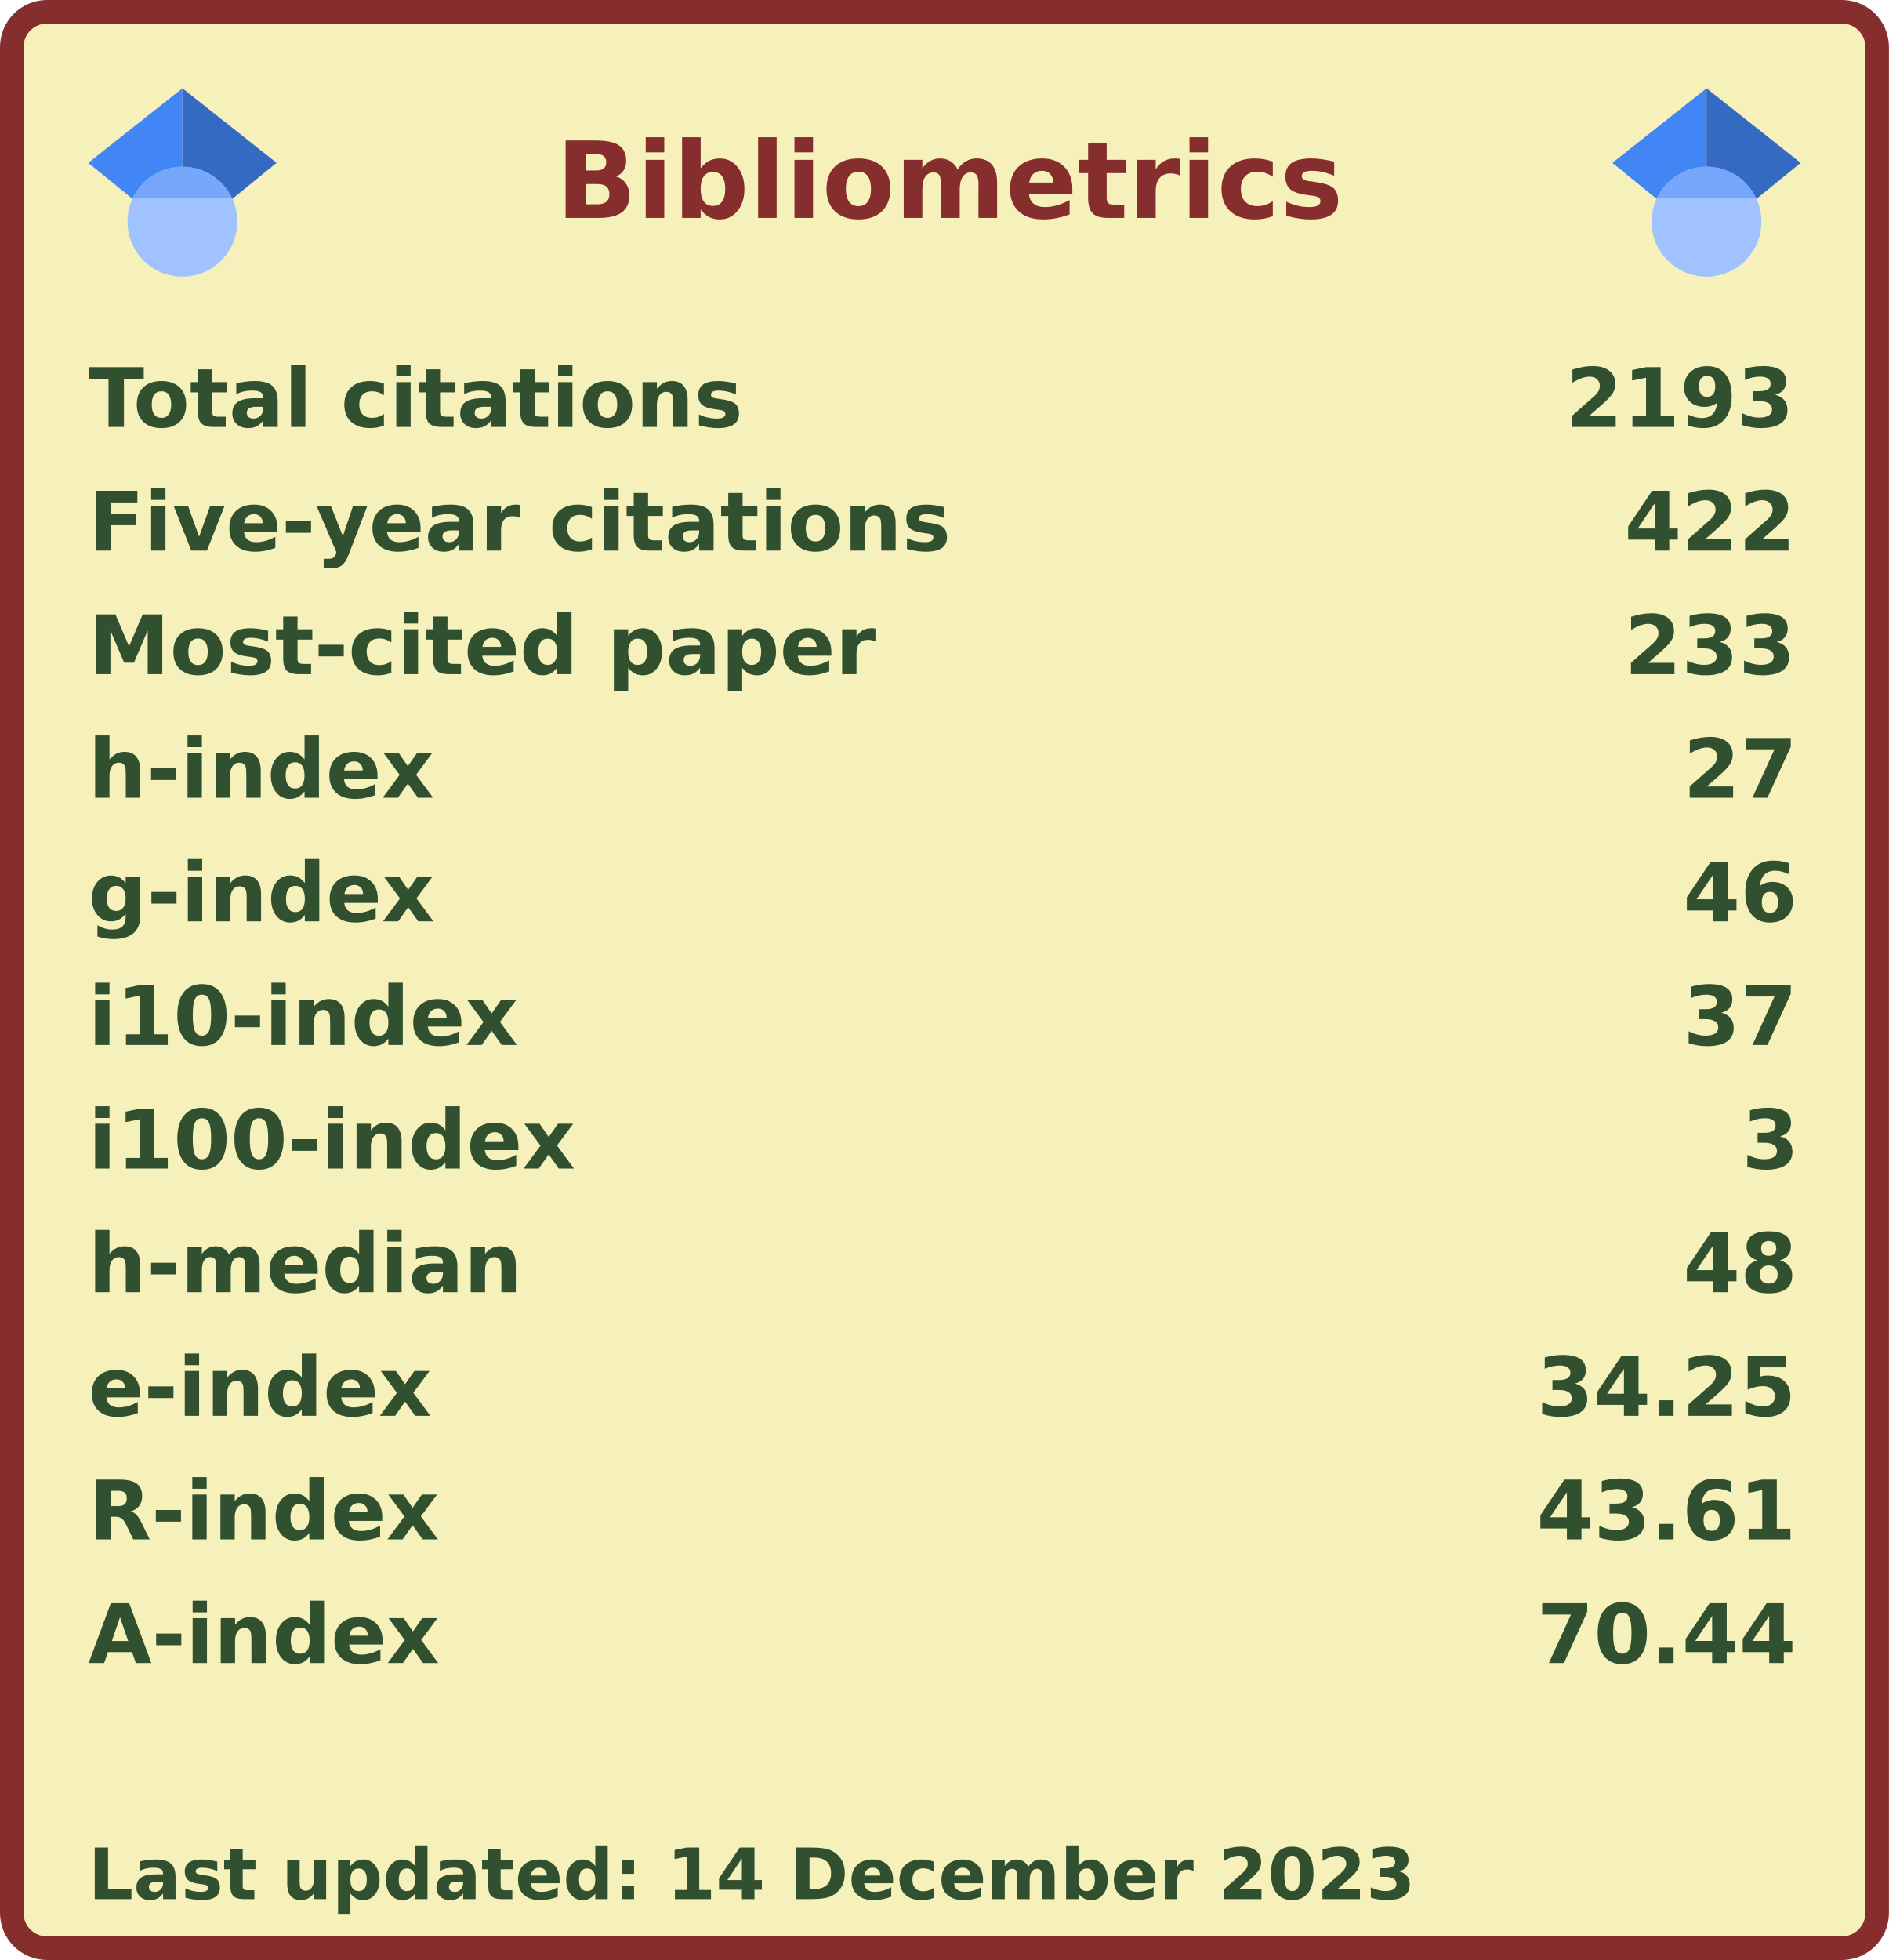
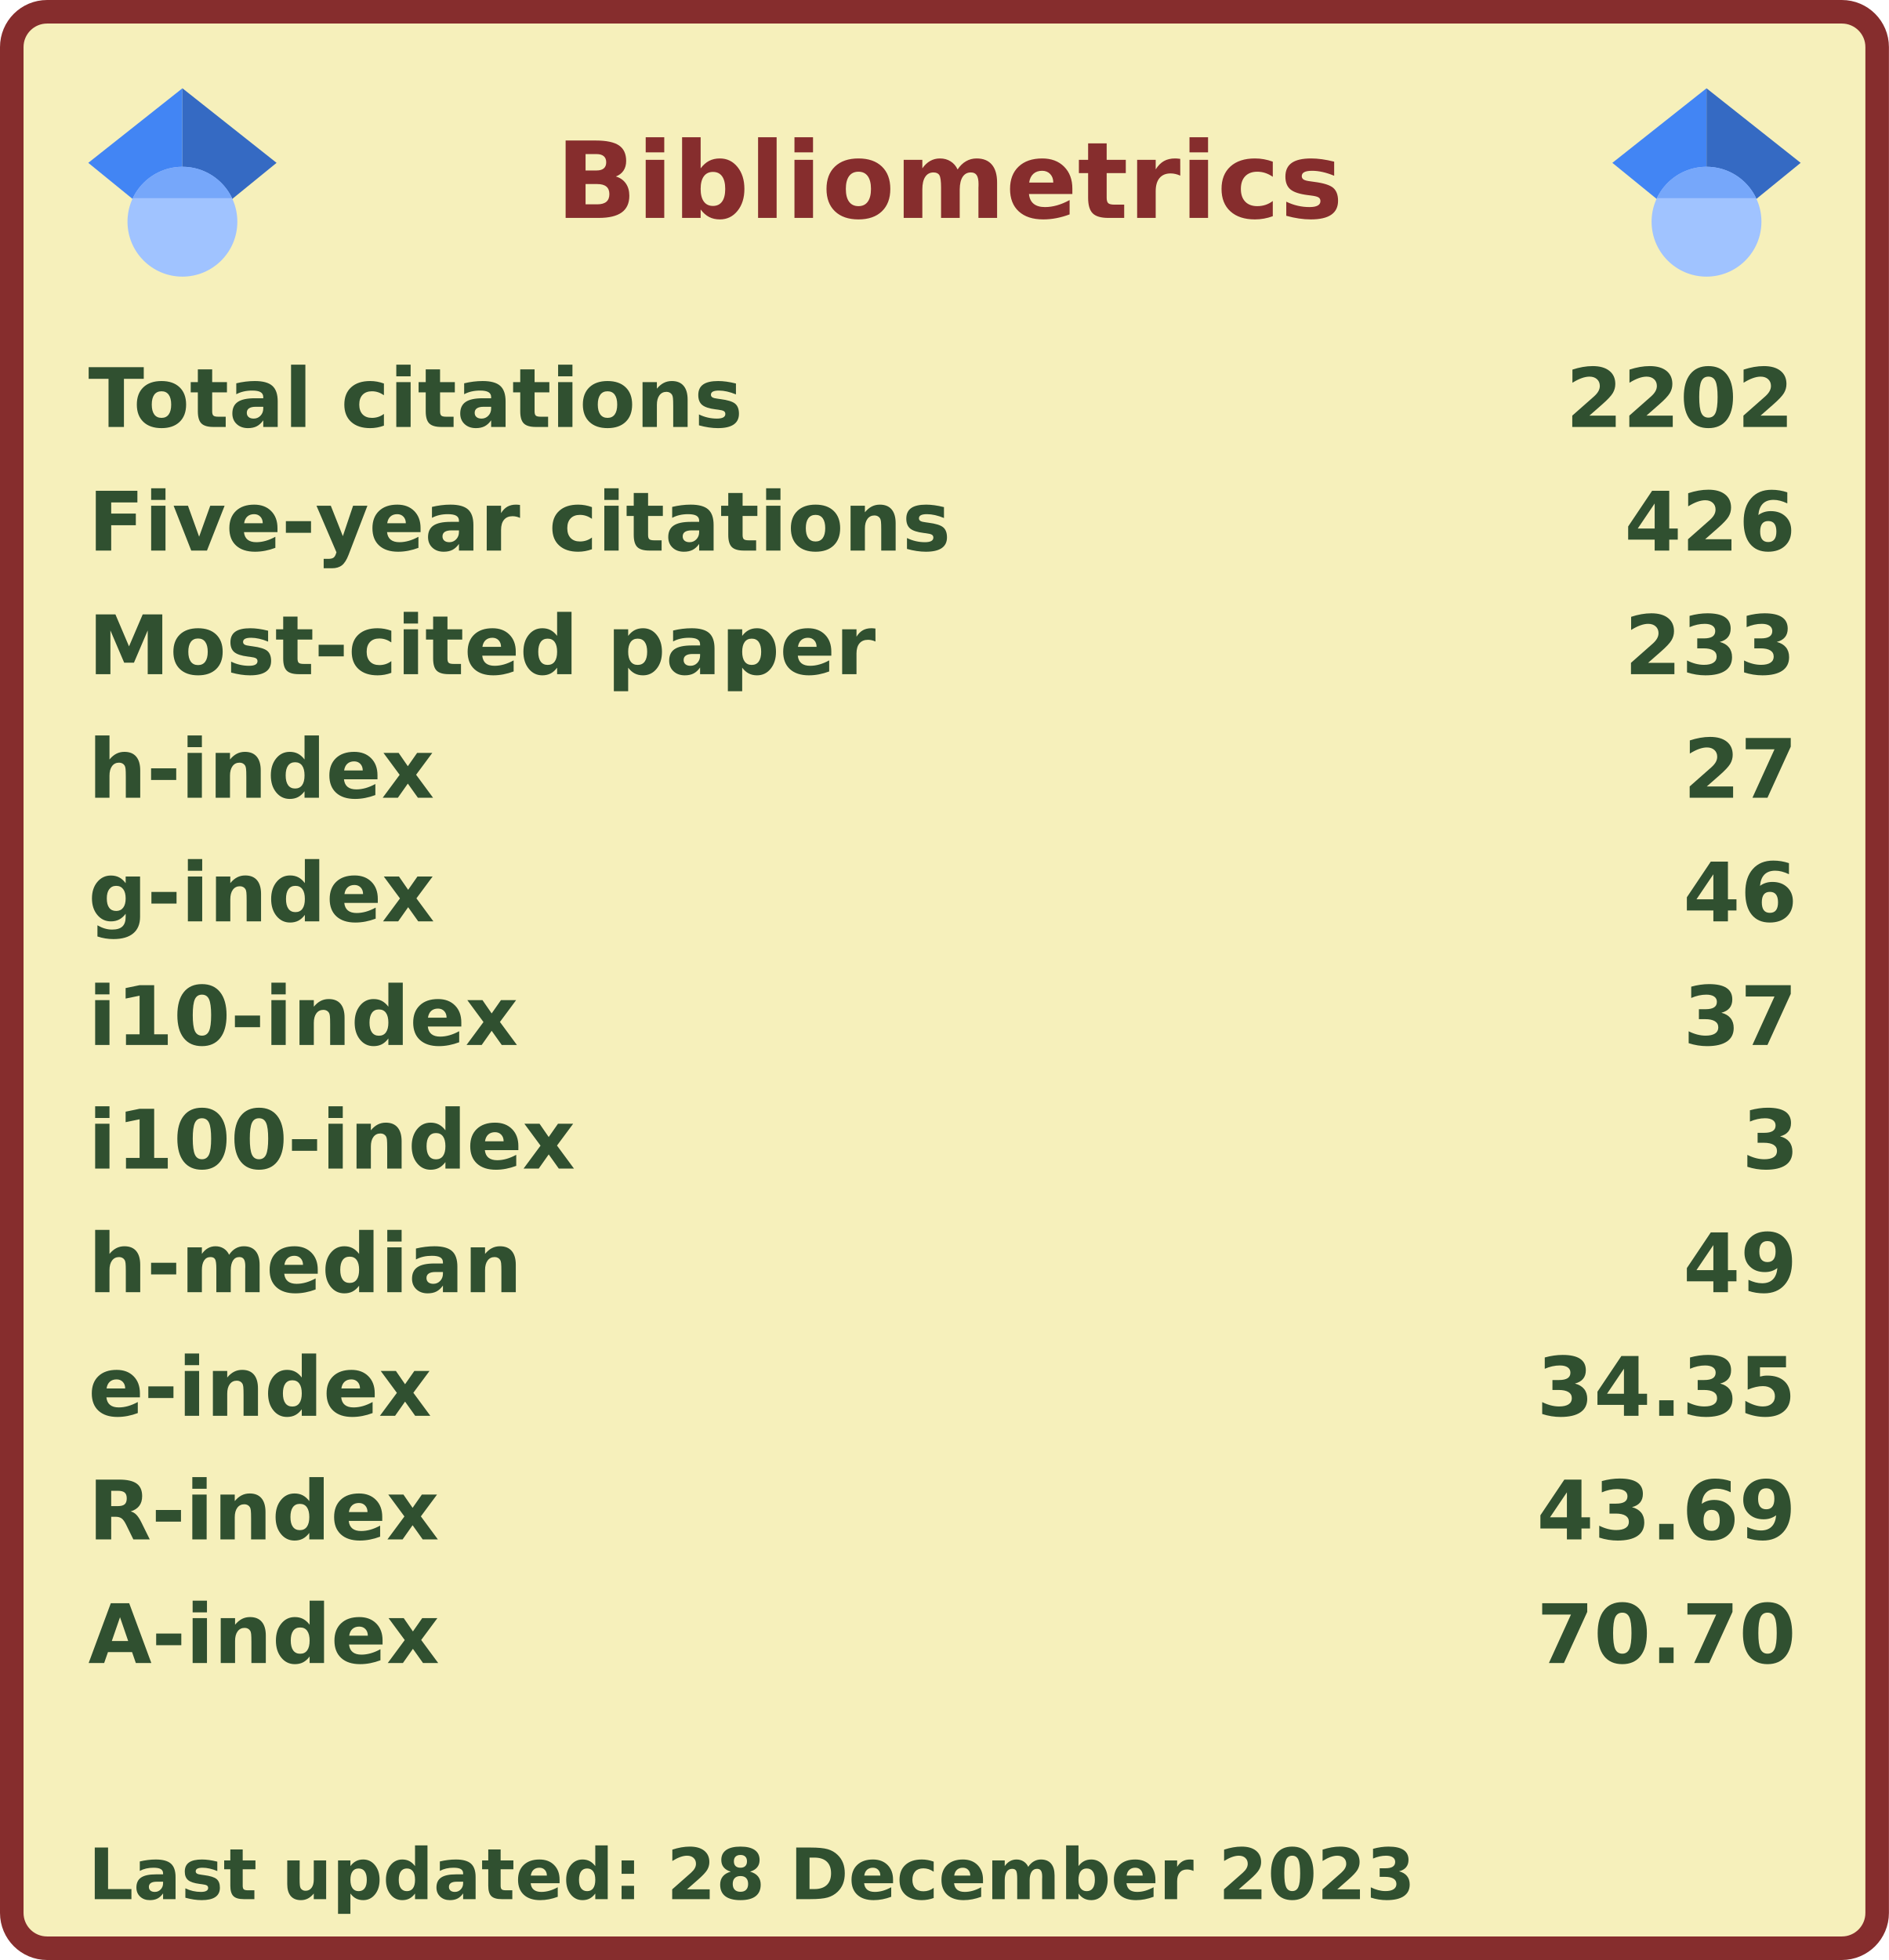
<svg xmlns="http://www.w3.org/2000/svg" width="321" height="333" viewBox="0 0 321 333" lang="en" xml:lang="en">
  <rect x="2" y="2" stroke-width="4" rx="6" width="317" height="329" stroke="#862d2d" fill="#f6f0bb" />
  <g font-weight="600" font-size="110pt" font-family="Verdana,Geneva,DejaVu Sans,sans-serif" text-rendering="geometricPrecision">
    <text x="768" y="301" lengthAdjust="spacingAndGlyphs" textLength="1074" transform="scale(0.123)" fill="#862d2d">Bibliometrics</text>
    <g fill="#305030">
      <g transform="translate(15, 60)">
        <g transform="scale(0.095)">
          <text lengthAdjust="spacingAndGlyphs" textLength="1170" x="0" y="132">Total citations</text>
-           <text lengthAdjust="spacingAndGlyphs" textLength="420" x="2643" y="132">2193</text>
+           <text lengthAdjust="spacingAndGlyphs" textLength="420" x="2643" y="132">2202</text>
        </g>
      </g>
      <g transform="translate(15, 81)">
        <g transform="scale(0.095)">
          <text lengthAdjust="spacingAndGlyphs" textLength="1524" x="0" y="132">Five-year citations</text>
-           <text lengthAdjust="spacingAndGlyphs" textLength="315" x="2748" y="132">422</text>
+           <text lengthAdjust="spacingAndGlyphs" textLength="315" x="2748" y="132">426</text>
        </g>
      </g>
      <g transform="translate(15, 102)">
        <g transform="scale(0.095)">
          <text lengthAdjust="spacingAndGlyphs" textLength="1395" x="0" y="132">Most-cited paper</text>
          <text lengthAdjust="spacingAndGlyphs" textLength="315" x="2748" y="132">233</text>
        </g>
      </g>
      <g transform="translate(15, 123)">
        <g transform="scale(0.095)">
          <text lengthAdjust="spacingAndGlyphs" textLength="621" x="0" y="132">h-index</text>
          <text lengthAdjust="spacingAndGlyphs" textLength="210" x="2853" y="132">27</text>
        </g>
      </g>
      <g transform="translate(15, 144)">
        <g transform="scale(0.095)">
          <text lengthAdjust="spacingAndGlyphs" textLength="621" x="0" y="132">g-index</text>
          <text lengthAdjust="spacingAndGlyphs" textLength="210" x="2853" y="132">46</text>
        </g>
      </g>
      <g transform="translate(15, 165)">
        <g transform="scale(0.095)">
          <text lengthAdjust="spacingAndGlyphs" textLength="772" x="0" y="132">i10-index</text>
          <text lengthAdjust="spacingAndGlyphs" textLength="210" x="2853" y="132">37</text>
        </g>
      </g>
      <g transform="translate(15, 186)">
        <g transform="scale(0.095)">
          <text lengthAdjust="spacingAndGlyphs" textLength="878" x="0" y="132">i100-index</text>
          <text lengthAdjust="spacingAndGlyphs" textLength="105" x="2958" y="132">3</text>
        </g>
      </g>
      <g transform="translate(15, 207)">
        <g transform="scale(0.095)">
          <text lengthAdjust="spacingAndGlyphs" textLength="784" x="0" y="132">h-median</text>
-           <text lengthAdjust="spacingAndGlyphs" textLength="210" x="2853" y="132">48</text>
+           <text lengthAdjust="spacingAndGlyphs" textLength="210" x="2853" y="132">49</text>
        </g>
      </g>
      <g transform="translate(15, 228)">
        <g transform="scale(0.095)">
          <text lengthAdjust="spacingAndGlyphs" textLength="618" x="0" y="132">e-index</text>
-           <text lengthAdjust="spacingAndGlyphs" textLength="472" x="2591" y="132">34.25</text>
+           <text lengthAdjust="spacingAndGlyphs" textLength="472" x="2591" y="132">34.35</text>
        </g>
      </g>
      <g transform="translate(15, 249)">
        <g transform="scale(0.095)">
          <text lengthAdjust="spacingAndGlyphs" textLength="630" x="0" y="132">R-index</text>
-           <text lengthAdjust="spacingAndGlyphs" textLength="472" x="2591" y="132">43.61</text>
+           <text lengthAdjust="spacingAndGlyphs" textLength="472" x="2591" y="132">43.69</text>
        </g>
      </g>
      <g transform="translate(15, 270)">
        <g transform="scale(0.095)">
          <text lengthAdjust="spacingAndGlyphs" textLength="628" x="0" y="132">A-index</text>
-           <text lengthAdjust="spacingAndGlyphs" textLength="472" x="2591" y="132">70.44</text>
+           <text lengthAdjust="spacingAndGlyphs" textLength="472" x="2591" y="132">70.70</text>
        </g>
      </g>
      <g transform="translate(15, 312)">
        <g transform="scale(0.082)">
-           <text lengthAdjust="spacingAndGlyphs" textLength="2775" x="0" y="130">Last updated: 14 December 2023</text>
+           <text lengthAdjust="spacingAndGlyphs" textLength="2775" x="0" y="130">Last updated: 28 December 2023</text>
        </g>
      </g>
      <svg x="15" y="15" width="32" height="32" viewBox="0 0 512 512">
        <path fill="#4285f4" d="M256 411.12L0 202.667 256 0z" />
        <path fill="#356ac3" d="M256 411.12l256-208.453L256 0z" />
        <circle fill="#a0c3ff" cx="256" cy="362.667" r="149.333" />
        <path fill="#76a7fa" d="M121.037 298.667c23.968-50.453 75.392-85.334 134.963-85.334s110.995 34.881 134.963 85.334H121.037z" />
      </svg>
      <svg x="274" y="15" width="32" height="32" viewBox="0 0 512 512">
        <path fill="#4285f4" d="M256 411.12L0 202.667 256 0z" />
        <path fill="#356ac3" d="M256 411.12l256-208.453L256 0z" />
        <circle fill="#a0c3ff" cx="256" cy="362.667" r="149.333" />
        <path fill="#76a7fa" d="M121.037 298.667c23.968-50.453 75.392-85.334 134.963-85.334s110.995 34.881 134.963 85.334H121.037z" />
      </svg>
    </g>
  </g>
</svg>
